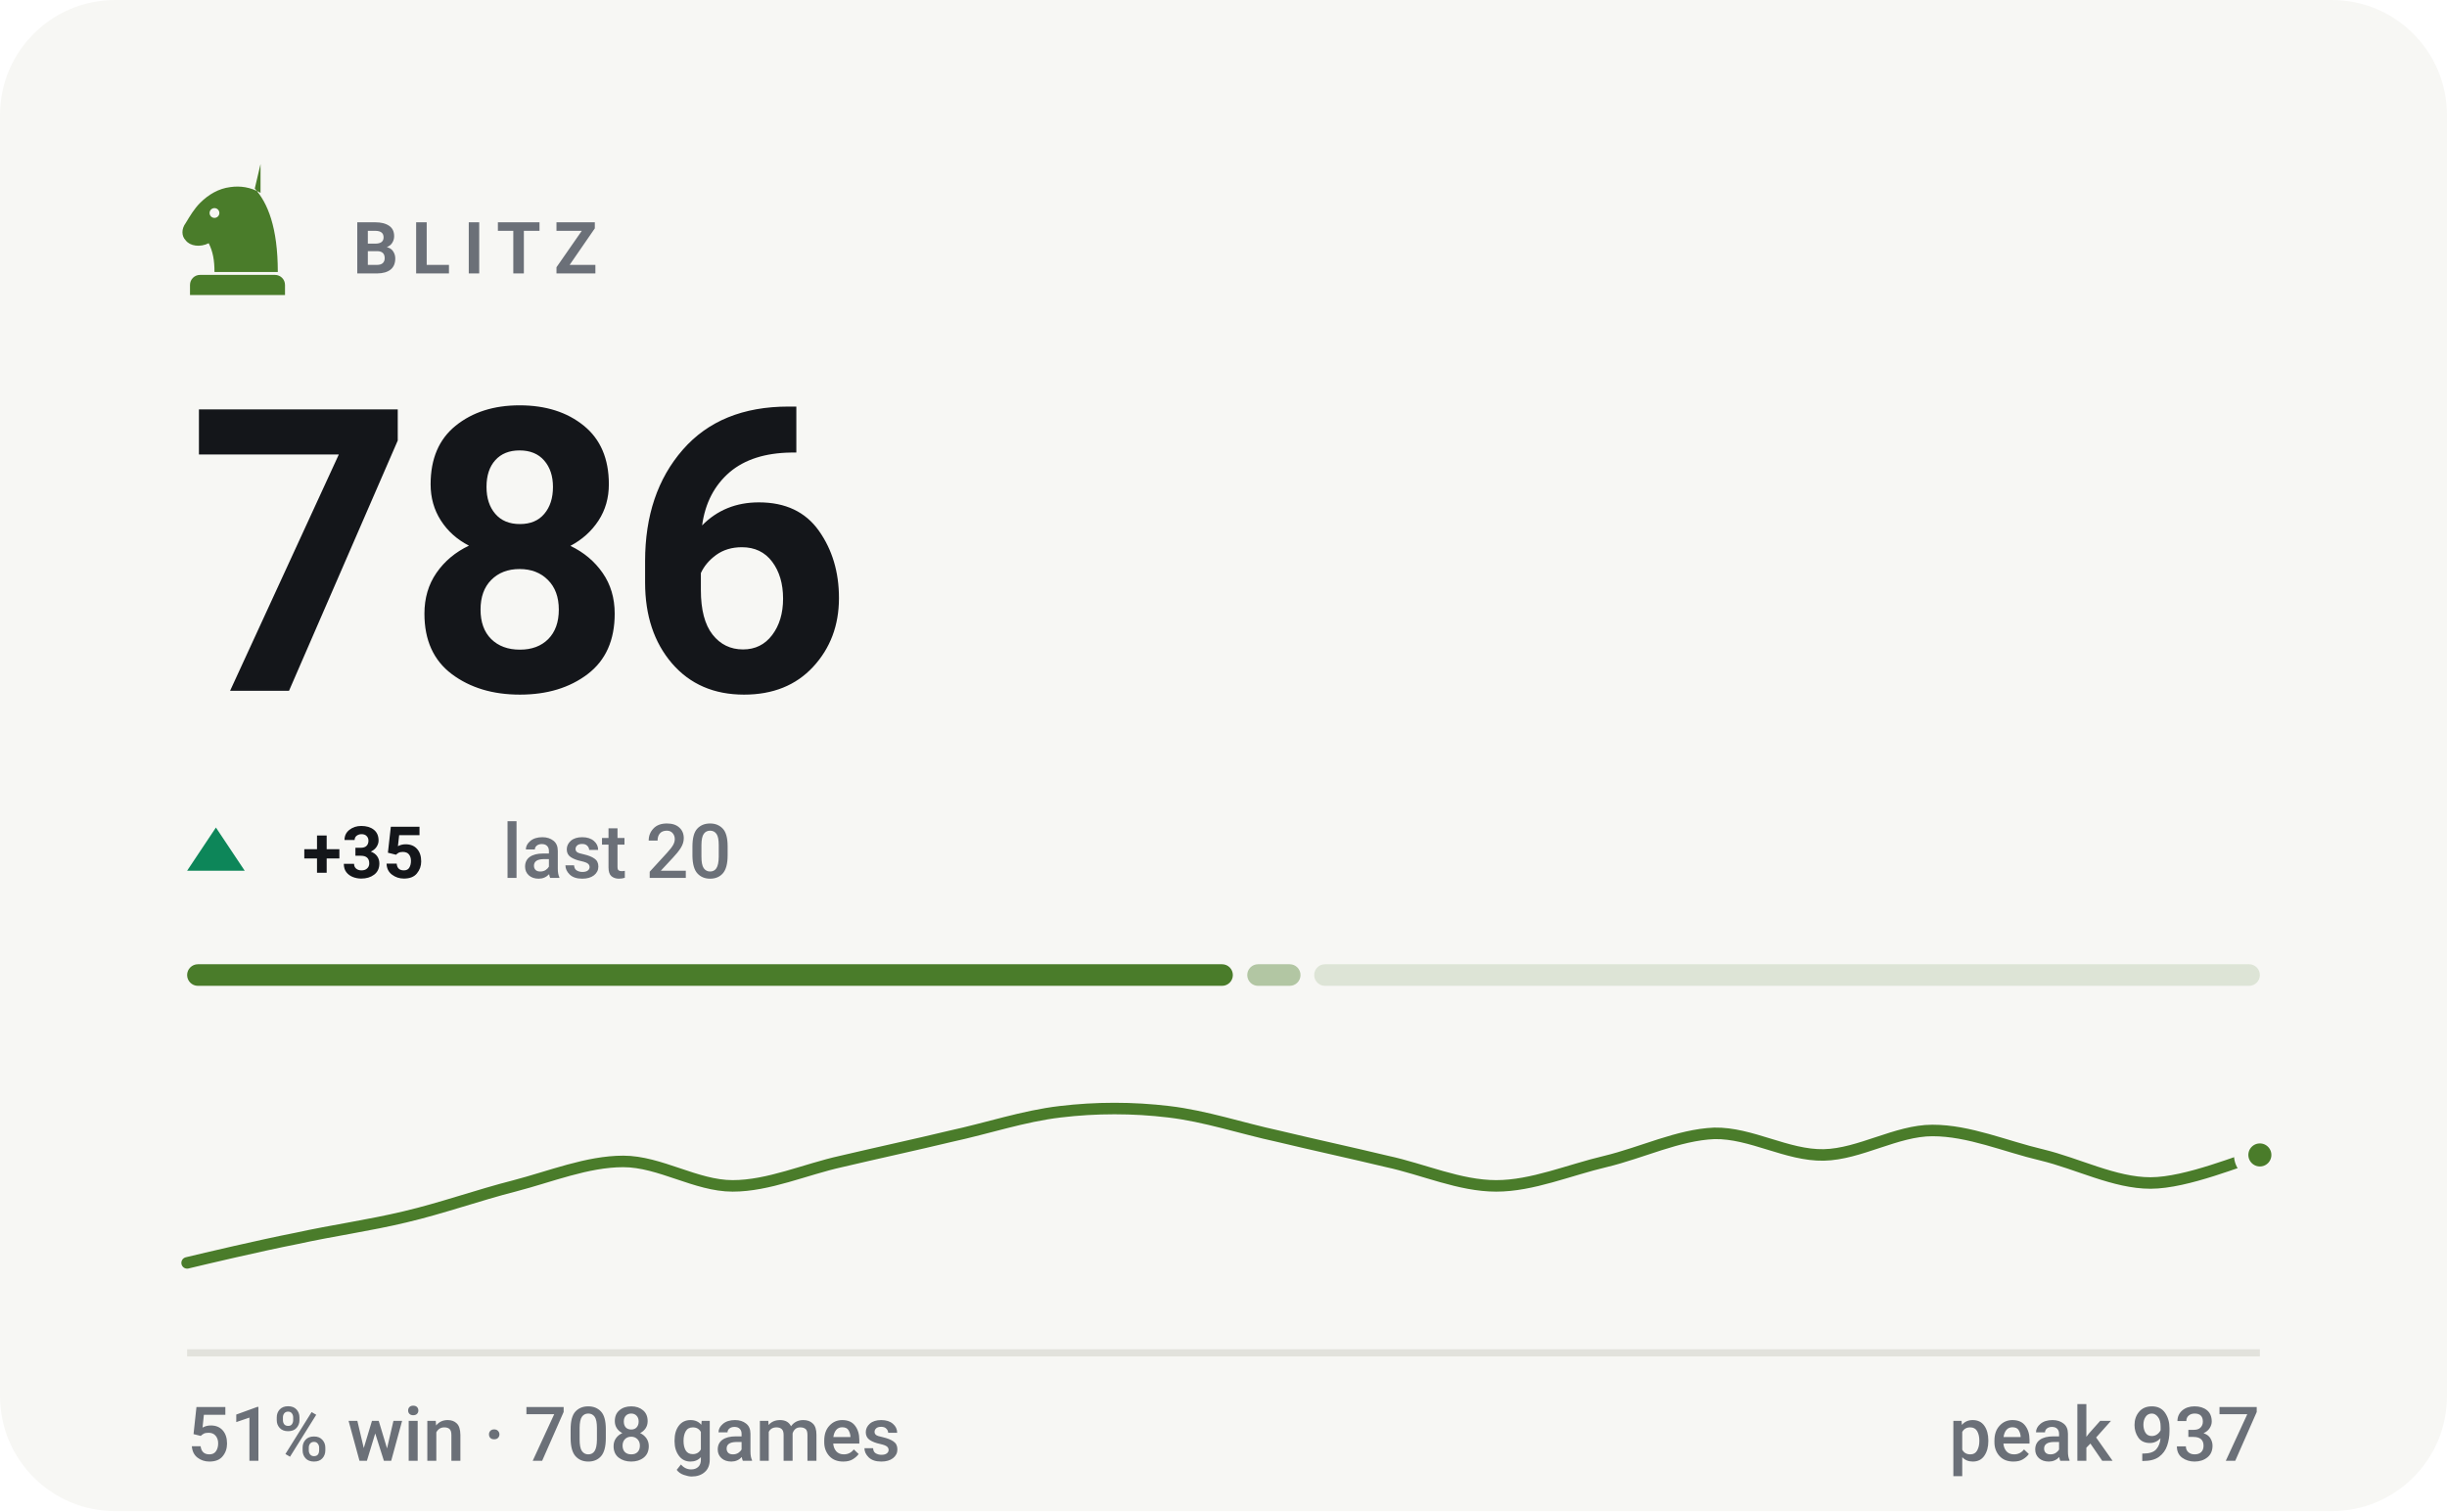
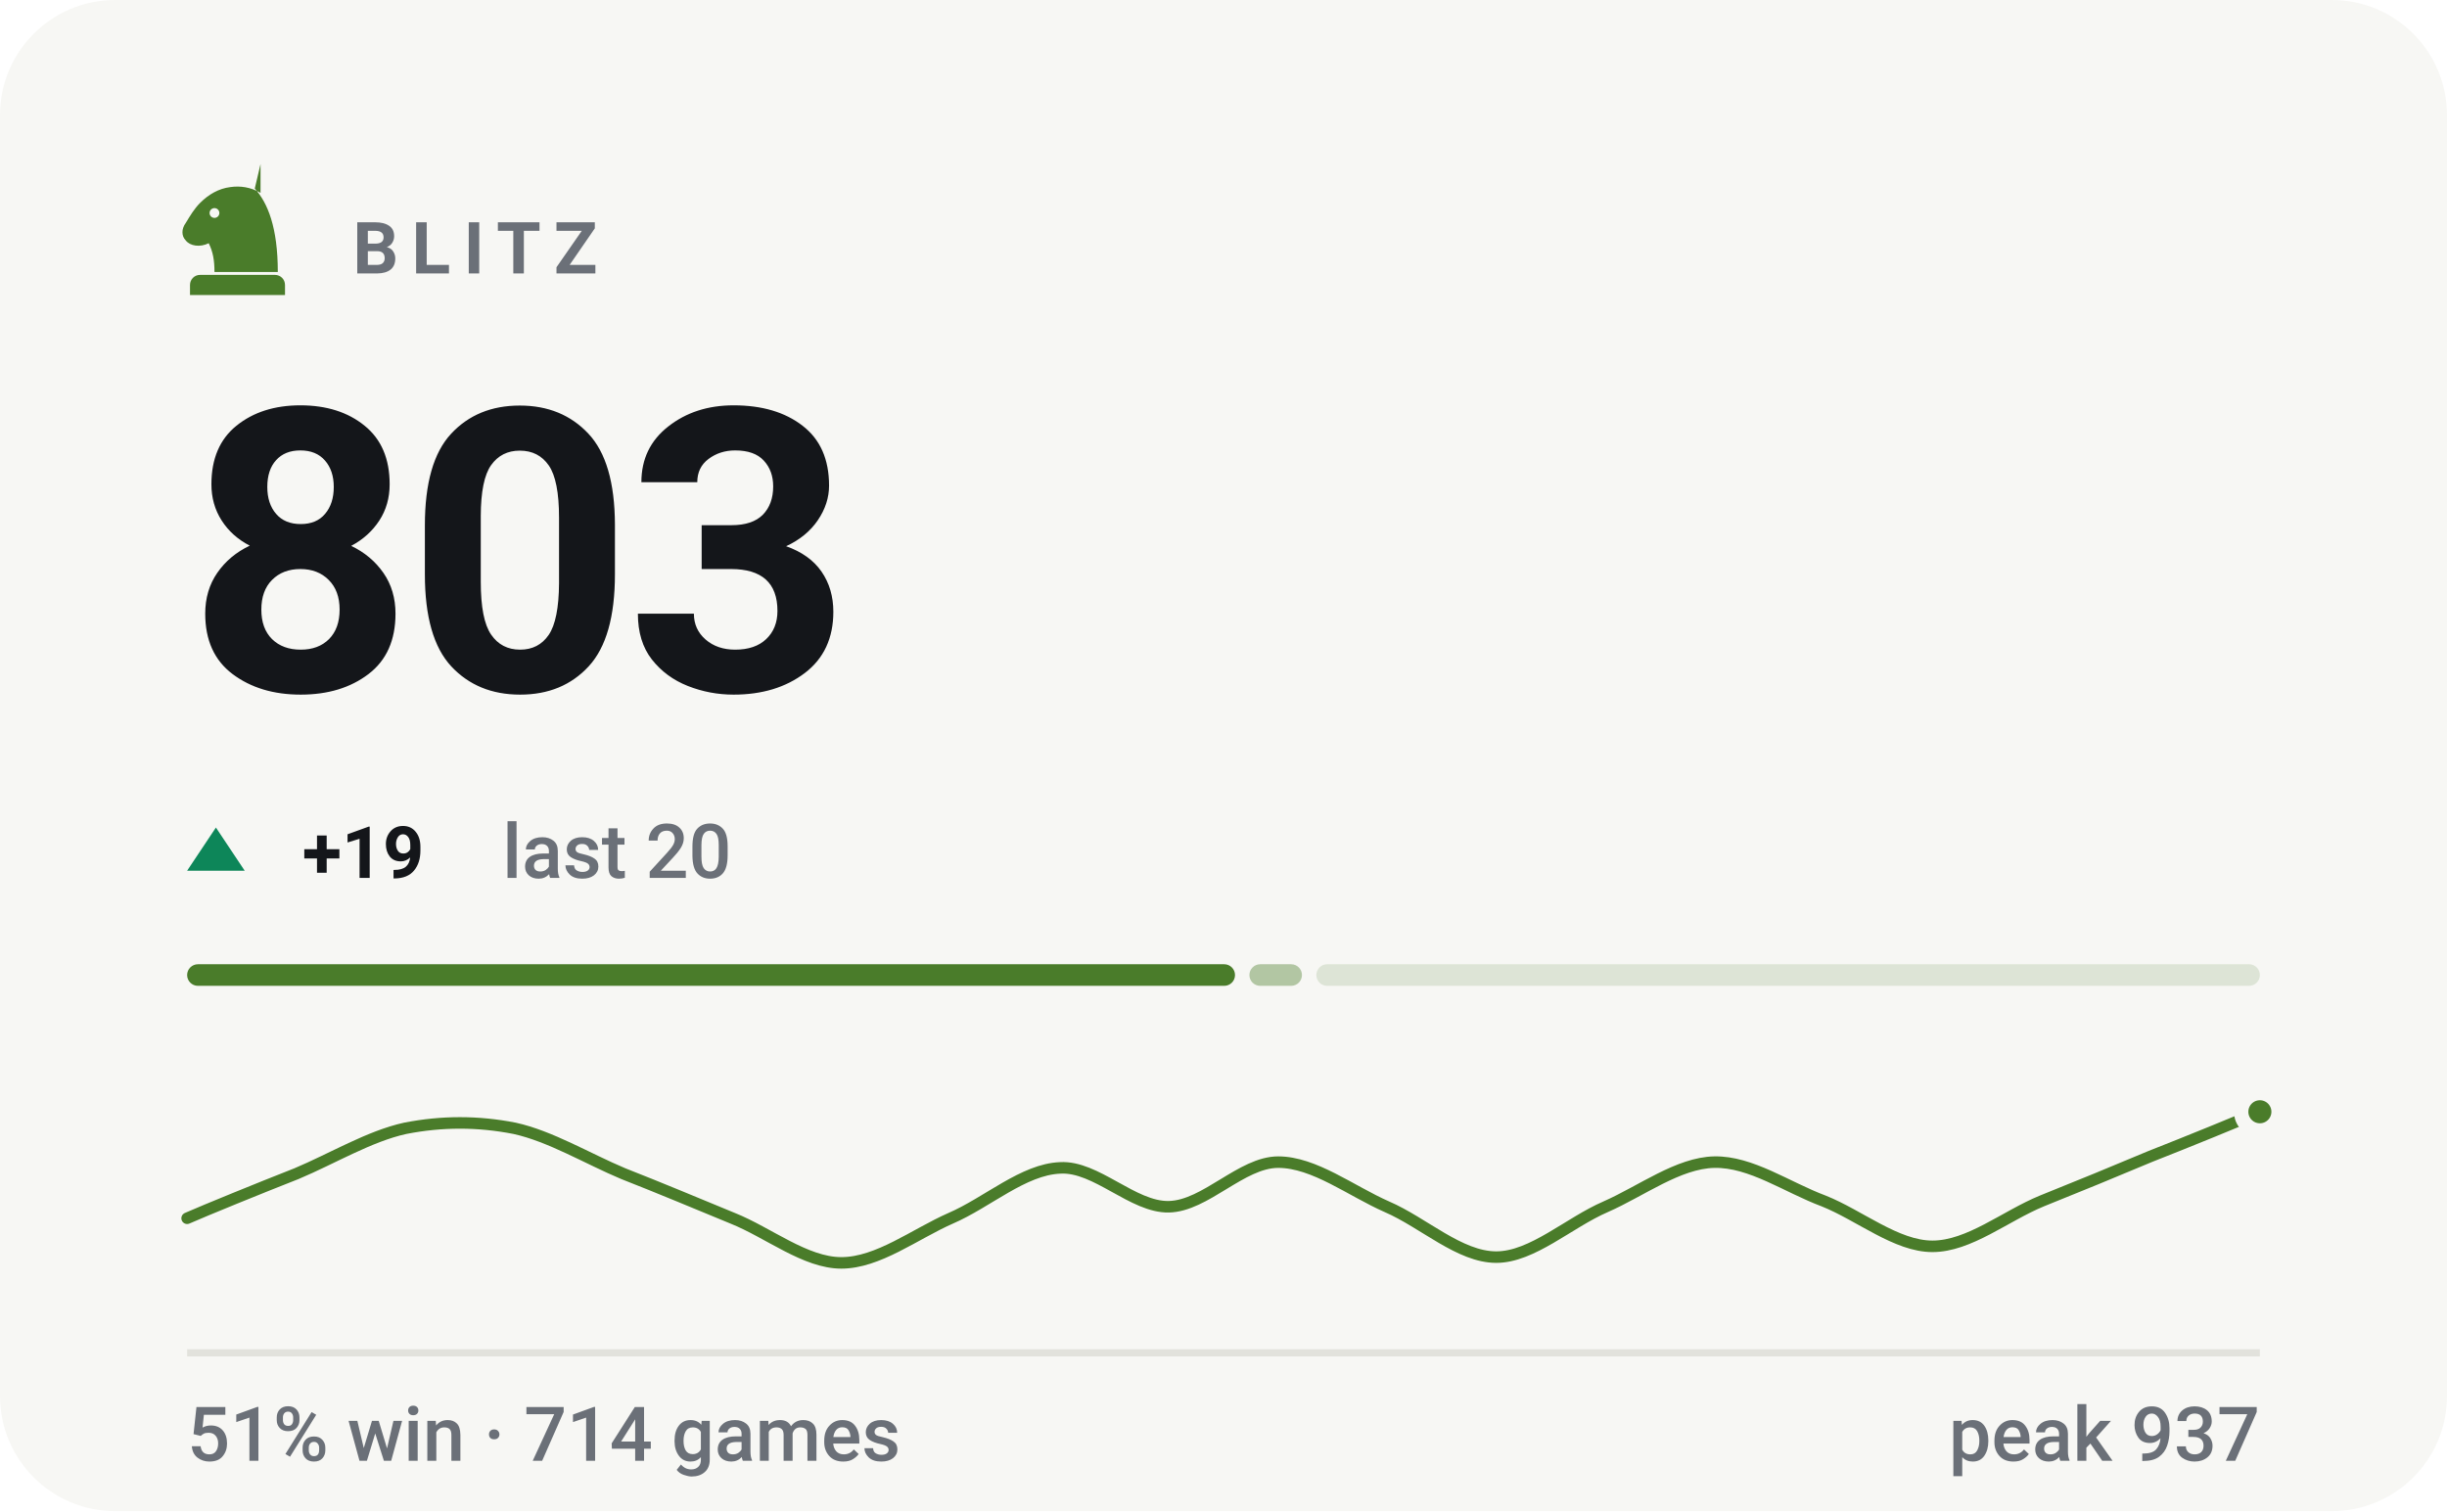
- <svg xmlns="http://www.w3.org/2000/svg" viewBox="0 0 340 210" width="340" height="210" role="img" aria-label="BLITZ rating 786, 51% win rate over 708 games">
+ <svg xmlns="http://www.w3.org/2000/svg" viewBox="0 0 340 210" width="340" height="210" role="img" aria-label="BLITZ rating 803, 51% win rate over 714 games">
  <style>svg{font-family:-apple-system,BlinkMacSystemFont,'Segoe UI',Roboto,'Helvetica Neue',Arial,sans-serif}text{fill:#14161a;white-space:pre}.bg{fill:#f7f7f4}.acc{fill:#4a7c2a}.win{fill:#0d8659}.draw{fill:#7c7f85}.loss{fill:#c0332f}.lbl{font-size:10px;font-weight:600;letter-spacing:.18em;fill:#6b7078}.cap{font-size:10.5px;font-weight:500;fill:#6b7078}.num{font-family:-apple-system,BlinkMacSystemFont,'Segoe UI',Roboto,'Helvetica Neue',Arial,sans-serif;font-weight:700;letter-spacing:-.02em}.tick{font-size:9px;font-weight:500;fill:#6b7078;opacity:.75}.dl{font-size:10px;font-weight:600}.rule{stroke:#e2e2dc;stroke-width:1;fill:none}.grid{stroke:#e2e2dc;stroke-width:1;fill:none;opacity:.7}.ln{fill:none;stroke:#4a7c2a;stroke-width:2;stroke-linecap:round;stroke-linejoin:round}.ring{stroke:#f7f7f4;stroke-width:2}.hollow{fill:none;stroke-width:1.5}.sq{fill:#14161a;opacity:.035}</style>
  <rect class="bg" width="340" height="210" rx="16" />
  <g class="acc" transform="translate(23.0,21.8) scale(0.2)">
    <path fill-rule="evenodd" d="M66 5l-4 17c9 10 16 27 16 58H34c0-8-1-14-4-20-6 3-13 2-16-2-3-3-3-8 0-12 3-5 6-10 10-14 6-6 13-10 21-11 7-1 14 0 21 4zM37.4 39a3.4 3.4 0 1 0-6.8 0 3.4 3.4 0 1 0 6.8 0zM24 82h52c3.9 0 7 3.1 7 7v7H17v-7c0-3.9 3.1-7 7-7z" />
  </g>
  <text class="lbl" x="49" y="38">BLITZ</text>
-   <text class="num" x="26" y="96" style="font-size:55px">786</text>
+   <text class="num" x="26" y="96" style="font-size:55px">803</text>
  <path fill="#0d8659" d="M30 115L34 121H26Z" />
-   <text class="dl" x="42" y="122" fill="#0d8659">+35</text>
+   <text class="dl" x="42" y="122" fill="#0d8659">+19</text>
  <text class="cap" x="69.8" y="122">last 20</text>
-   <rect x="26.0" y="134" width="145.3" height="3" rx="1.5" fill="#4a7c2a" opacity="1" />
-   <rect x="173.3" y="134" width="7.4" height="3" rx="1.5" fill="#4a7c2a" opacity="0.4" />
-   <rect x="182.6" y="134" width="131.4" height="3" rx="1.5" fill="#4a7c2a" opacity="0.15" />
-   <path class="ln" style="stroke-width:1.6" d="M26.0 175.5C28.5 174.9 36.1 173.1 41.2 172.1C46.2 171.0 51.3 170.3 56.3 169.1C61.4 167.9 66.4 166.1 71.5 164.8C76.5 163.5 81.6 161.4 86.6 161.4C91.7 161.4 96.7 164.8 101.8 164.8C106.8 164.8 111.9 162.5 116.9 161.4C122.0 160.2 127.1 159.1 132.1 157.9C137.2 156.8 142.2 155.1 147.3 154.5C152.3 153.9 157.4 153.9 162.4 154.5C167.5 155.1 172.5 156.8 177.6 157.9C182.6 159.1 187.7 160.2 192.7 161.4C197.8 162.5 202.8 164.8 207.9 164.8C212.9 164.8 218.0 162.6 223.1 161.4C228.1 160.2 233.2 157.7 238.2 157.5C243.3 157.4 248.3 160.6 253.4 160.5C258.4 160.4 263.5 157.1 268.5 157.1C273.6 157.1 278.6 159.3 283.7 160.5C288.7 161.7 293.8 164.4 298.8 164.4C303.9 164.4 311.5 161.1 314.0 160.5" />
-   <circle class="acc ring" cx="314.0" cy="160.5" r="2.6" />
+   <rect x="26.0" y="134" width="145.6" height="3" rx="1.5" fill="#4a7c2a" opacity="1" />
+   <rect x="173.6" y="134" width="7.3" height="3" rx="1.5" fill="#4a7c2a" opacity="0.4" />
+   <rect x="182.9" y="134" width="131.1" height="3" rx="1.5" fill="#4a7c2a" opacity="0.15" />
+   <path class="ln" style="stroke-width:1.6" d="M26.0 169.3C28.5 168.2 36.1 165.1 41.2 163.1C46.2 161.0 51.3 157.9 56.3 156.8C61.4 155.8 66.4 155.8 71.5 156.8C76.5 157.9 81.6 161.0 86.6 163.1C91.7 165.1 96.7 167.2 101.8 169.3C106.8 171.3 111.9 175.5 116.9 175.5C122.0 175.5 127.1 171.5 132.1 169.3C137.2 167.1 142.2 162.5 147.3 162.3C152.3 162.0 157.4 167.8 162.4 167.7C167.5 167.6 172.5 161.5 177.6 161.5C182.6 161.5 187.7 165.5 192.7 167.7C197.8 169.9 202.8 174.7 207.9 174.7C212.9 174.7 218.0 169.9 223.1 167.7C228.1 165.5 233.2 161.6 238.2 161.5C243.3 161.4 248.3 165.0 253.4 166.9C258.4 168.9 263.5 173.2 268.5 173.2C273.6 173.2 278.6 169.0 283.7 166.9C288.7 164.9 293.8 162.8 298.8 160.7C303.9 158.7 311.5 155.6 314.0 154.5" />
+   <circle class="acc ring" cx="314.0" cy="154.5" r="2.6" />
  <line class="rule" x1="26" y1="188" x2="314" y2="188" />
-   <text class="cap" x="26" y="203">51% win · 708 games</text>
+   <text class="cap" x="26" y="203">51% win · 714 games</text>
  <text class="cap" x="314" y="203" text-anchor="end">peak 937</text>
</svg>
